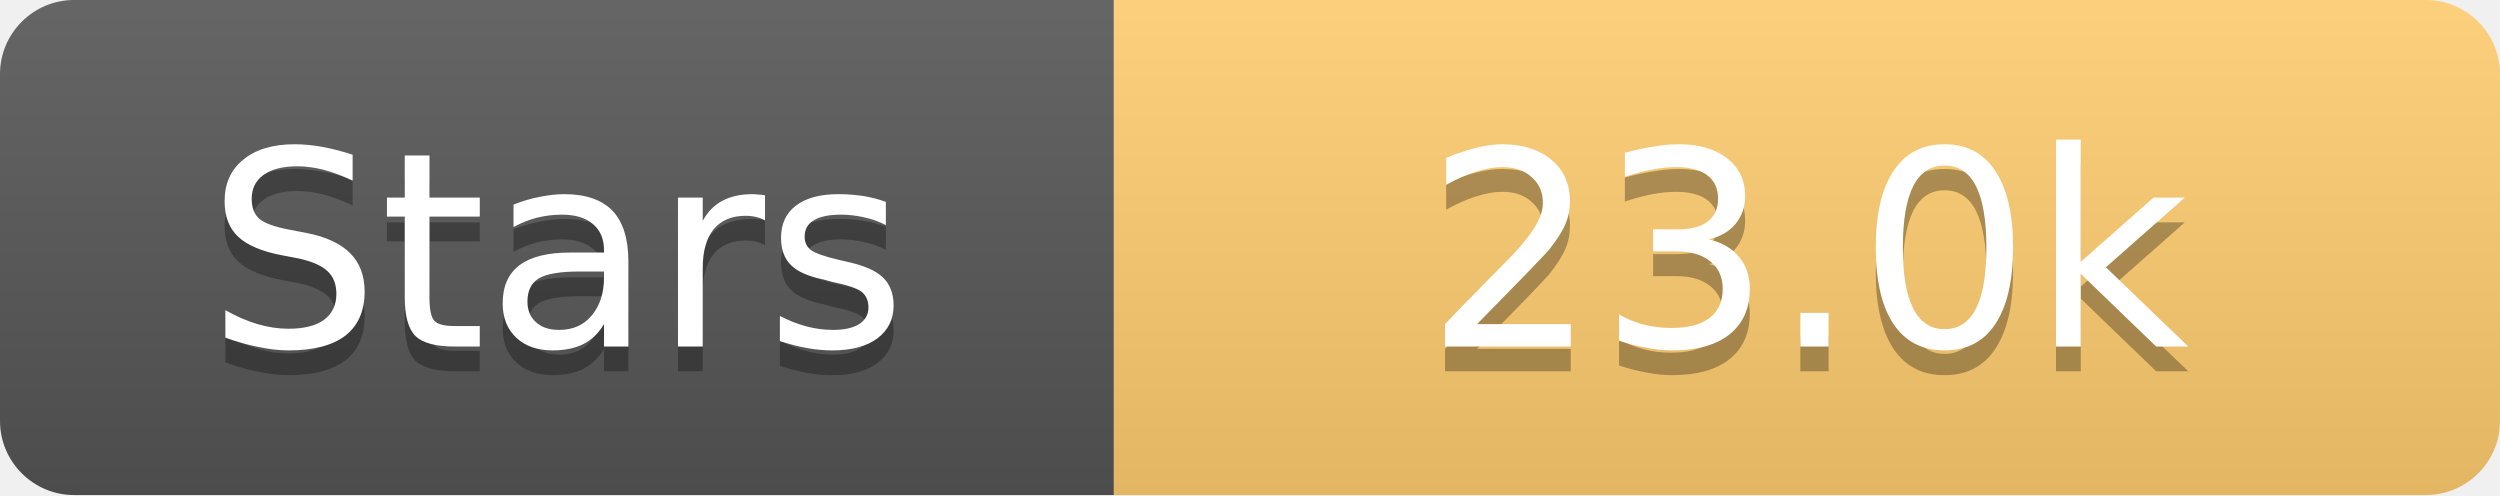
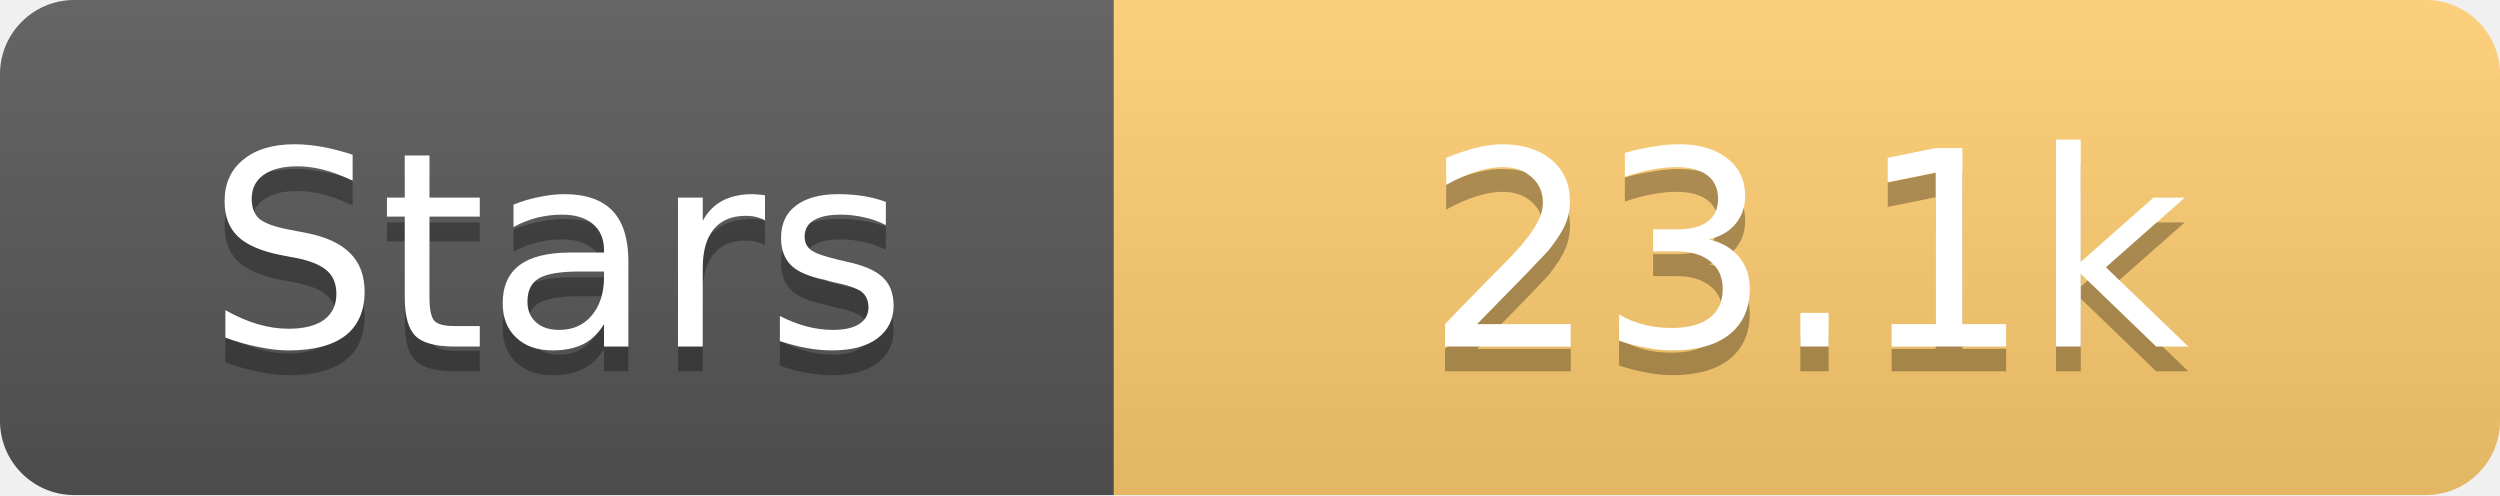
<svg xmlns="http://www.w3.org/2000/svg" width="101" height="20">
  <linearGradient id="s" x2="0" y2="100%">
    <stop offset="0" stop-color="#fff" stop-opacity=".1" />
    <stop offset="1" stop-opacity=".1" />
  </linearGradient>
  <clipPath id="r">
    <rect width="101" height="20" rx="3" fill="#fff" />
  </clipPath>
  <g clip-path="url(#r)">
    <rect width="45" height="20" fill="#555" />
    <rect x="45" width="56" height="20" fill="#fdcb6e" />
    <rect width="101" height="20" fill="url(#s)" />
  </g>
  <g fill="#fff" text-anchor="middle" font-family="Verdana,Geneva,DejaVu Sans,sans-serif" text-rendering="geometricPrecision" font-size="11">
    <text x="22.5" y="15" fill="#010101" fill-opacity=".3">Stars</text>
    <text x="22.5" y="14">Stars</text>
-     <text x="73.0" y="15" fill="#010101" fill-opacity=".3">23.0k</text>
-     <text x="73.0" y="14">23.0k</text>
+     <text x="73.0" y="15" fill="#010101" fill-opacity=".3">23.1k</text>
+     <text x="73.0" y="14">23.1k</text>
  </g>
</svg>
